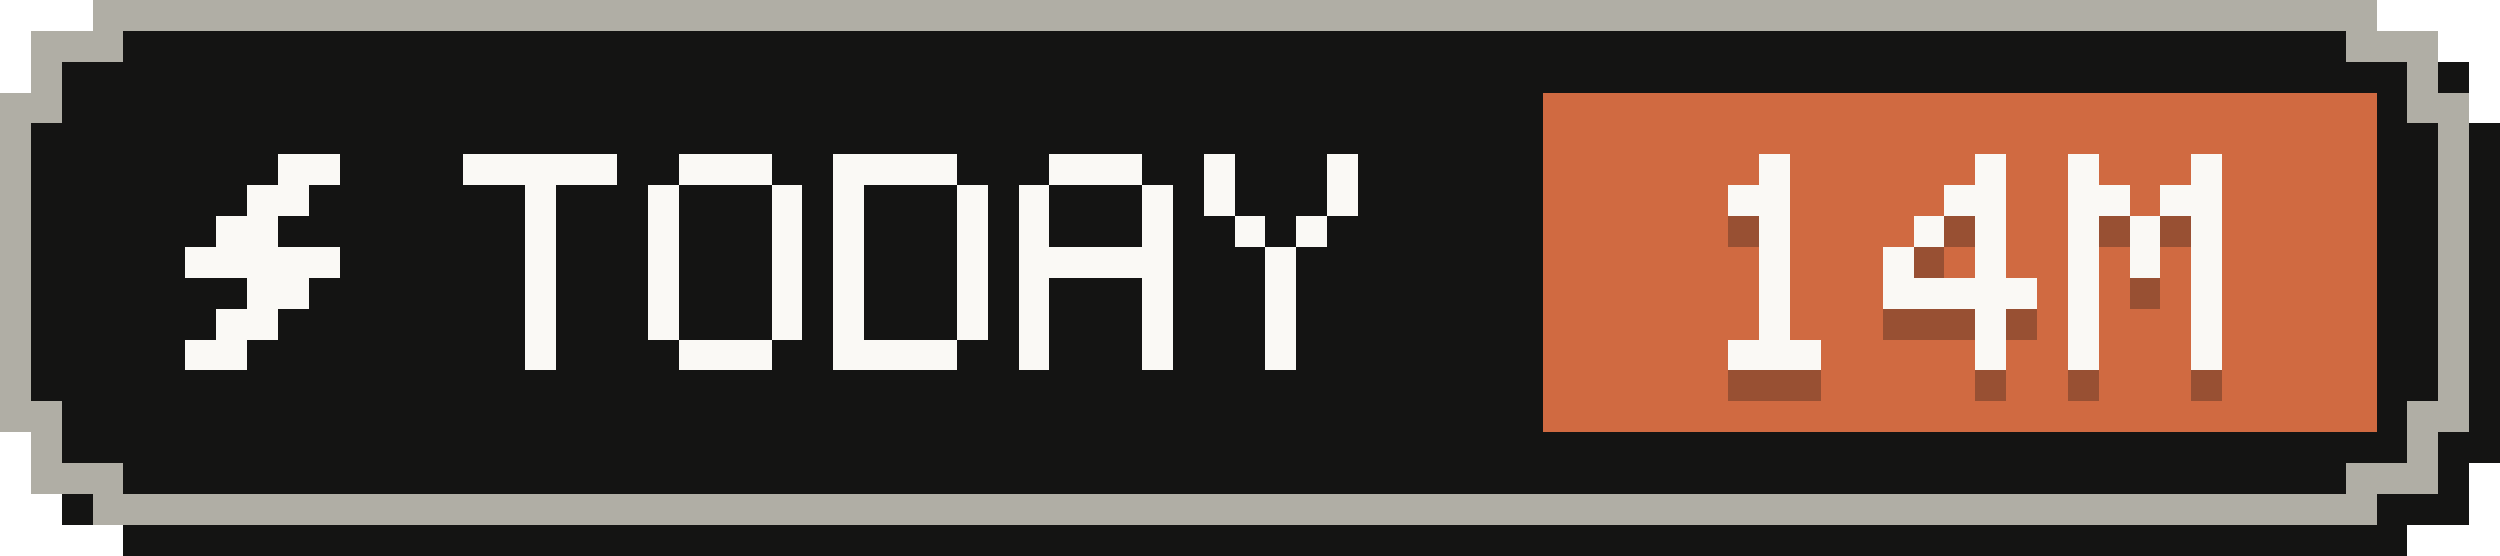
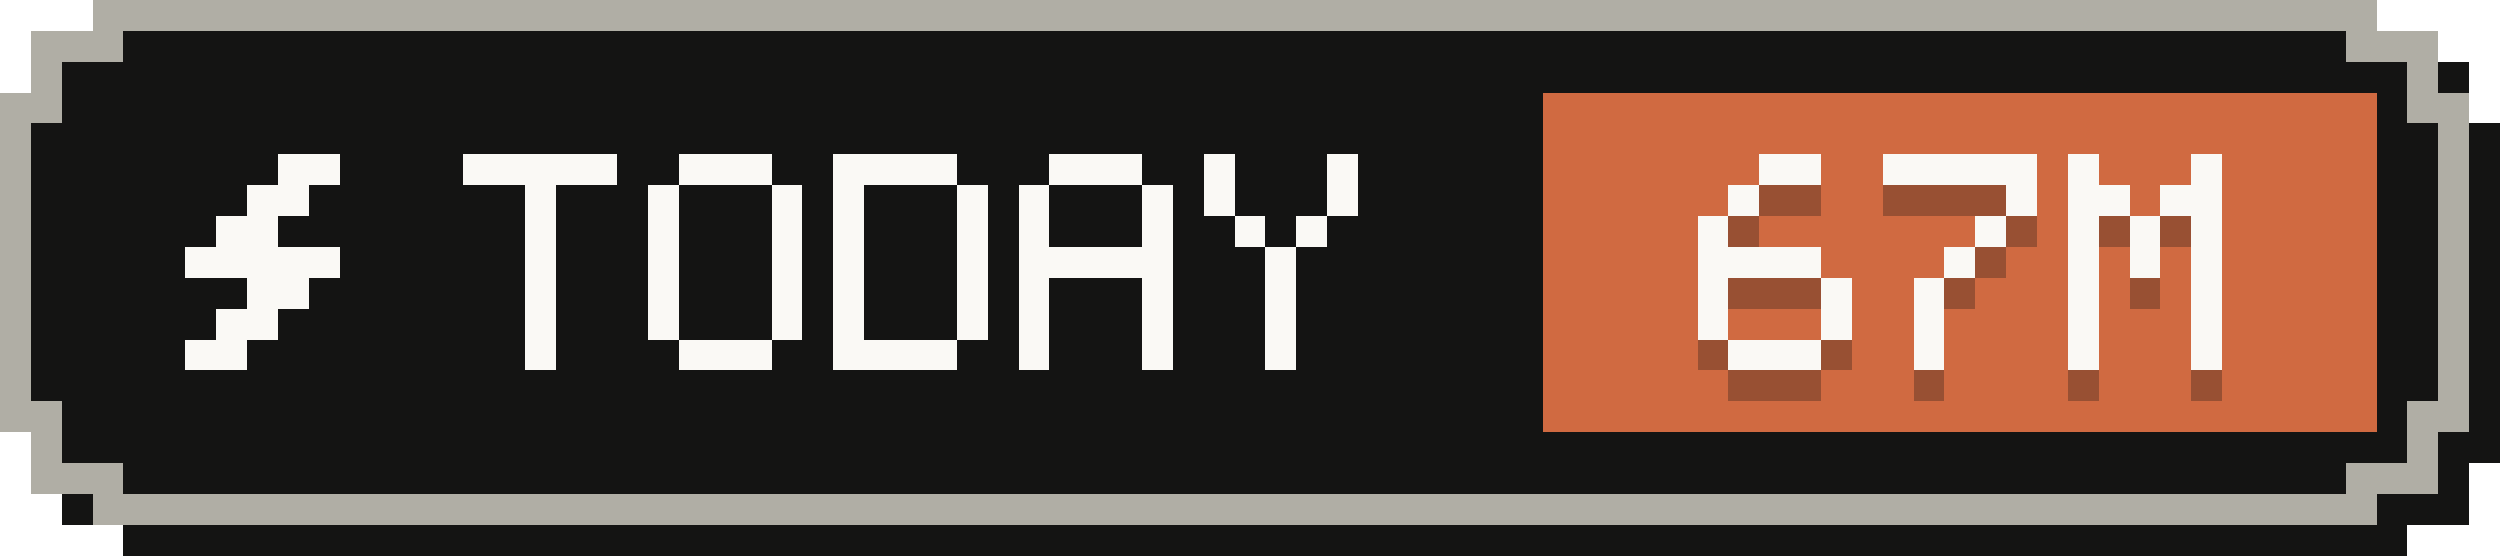
- <svg xmlns="http://www.w3.org/2000/svg" width="81" height="18" viewBox="0 0 81 18" role="img" aria-label="Tokens today: 14M">
+ <svg xmlns="http://www.w3.org/2000/svg" width="81" height="18" viewBox="0 0 81 18" role="img" aria-label="Tokens today: 67M">
  <g shape-rendering="crispEdges">
    <path fill="#141413" d="M4,1 H78 V2 H80 V4 H81 V15 H80 V17 H78 V18 H4 V17 H2 V15 H1 V4 H2 V2 H4 Z" />
    <path fill="#b0aea5" d="M3,0 H77 V1 H79 V3 H80 V14 H79 V16 H77 V17 H3 V16 H1 V14 H0 V3 H1 V1 H3 Z" />
    <path fill="#141413" d="M4,1 H76 V2 H78 V4 H79 V13 H78 V15 H76 V16 H4 V15 H2 V13 H1 V4 H2 V2 H4 Z" />
    <rect fill="#d06a41" x="50" y="3" width="27" height="11" />
    <g fill="#faf9f5">
      <rect x="9" y="5" width="2" height="1" />
      <rect x="8" y="6" width="2" height="1" />
      <rect x="7" y="7" width="2" height="1" />
      <rect x="6" y="8" width="5" height="1" />
      <rect x="8" y="9" width="2" height="1" />
      <rect x="7" y="10" width="2" height="1" />
      <rect x="6" y="11" width="2" height="1" />
    </g>
    <g fill="#faf9f5">
      <rect x="15" y="5" width="5" height="1" />
      <rect x="17" y="6" width="1" height="1" />
      <rect x="17" y="7" width="1" height="1" />
      <rect x="17" y="8" width="1" height="1" />
      <rect x="17" y="9" width="1" height="1" />
      <rect x="17" y="10" width="1" height="1" />
      <rect x="17" y="11" width="1" height="1" />
      <rect x="22" y="5" width="3" height="1" />
      <rect x="21" y="6" width="1" height="1" />
      <rect x="25" y="6" width="1" height="1" />
      <rect x="21" y="7" width="1" height="1" />
      <rect x="25" y="7" width="1" height="1" />
      <rect x="21" y="8" width="1" height="1" />
      <rect x="25" y="8" width="1" height="1" />
      <rect x="21" y="9" width="1" height="1" />
      <rect x="25" y="9" width="1" height="1" />
      <rect x="21" y="10" width="1" height="1" />
      <rect x="25" y="10" width="1" height="1" />
      <rect x="22" y="11" width="3" height="1" />
      <rect x="27" y="5" width="4" height="1" />
      <rect x="27" y="6" width="1" height="1" />
      <rect x="31" y="6" width="1" height="1" />
      <rect x="27" y="7" width="1" height="1" />
      <rect x="31" y="7" width="1" height="1" />
      <rect x="27" y="8" width="1" height="1" />
      <rect x="31" y="8" width="1" height="1" />
      <rect x="27" y="9" width="1" height="1" />
      <rect x="31" y="9" width="1" height="1" />
      <rect x="27" y="10" width="1" height="1" />
      <rect x="31" y="10" width="1" height="1" />
      <rect x="27" y="11" width="4" height="1" />
      <rect x="34" y="5" width="3" height="1" />
      <rect x="33" y="6" width="1" height="1" />
      <rect x="37" y="6" width="1" height="1" />
      <rect x="33" y="7" width="1" height="1" />
      <rect x="37" y="7" width="1" height="1" />
      <rect x="33" y="8" width="5" height="1" />
      <rect x="33" y="9" width="1" height="1" />
      <rect x="37" y="9" width="1" height="1" />
      <rect x="33" y="10" width="1" height="1" />
      <rect x="37" y="10" width="1" height="1" />
      <rect x="33" y="11" width="1" height="1" />
      <rect x="37" y="11" width="1" height="1" />
      <rect x="39" y="5" width="1" height="1" />
      <rect x="43" y="5" width="1" height="1" />
      <rect x="39" y="6" width="1" height="1" />
      <rect x="43" y="6" width="1" height="1" />
      <rect x="40" y="7" width="1" height="1" />
      <rect x="42" y="7" width="1" height="1" />
      <rect x="41" y="8" width="1" height="1" />
      <rect x="41" y="9" width="1" height="1" />
      <rect x="41" y="10" width="1" height="1" />
      <rect x="41" y="11" width="1" height="1" />
    </g>
    <g fill="#141413" fill-opacity=".3">
-       <rect x="57" y="6" width="1" height="1" />
-       <rect x="56" y="7" width="2" height="1" />
-       <rect x="57" y="8" width="1" height="1" />
-       <rect x="57" y="9" width="1" height="1" />
-       <rect x="57" y="10" width="1" height="1" />
-       <rect x="57" y="11" width="1" height="1" />
+       <rect x="57" y="6" width="2" height="1" />
+       <rect x="56" y="7" width="1" height="1" />
+       <rect x="55" y="8" width="1" height="1" />
+       <rect x="55" y="9" width="4" height="1" />
+       <rect x="55" y="10" width="1" height="1" />
+       <rect x="59" y="10" width="1" height="1" />
+       <rect x="55" y="11" width="1" height="1" />
+       <rect x="59" y="11" width="1" height="1" />
      <rect x="56" y="12" width="3" height="1" />
-       <rect x="64" y="6" width="1" height="1" />
-       <rect x="63" y="7" width="2" height="1" />
-       <rect x="62" y="8" width="1" height="1" />
+       <rect x="61" y="6" width="5" height="1" />
+       <rect x="65" y="7" width="1" height="1" />
      <rect x="64" y="8" width="1" height="1" />
-       <rect x="61" y="9" width="1" height="1" />
-       <rect x="64" y="9" width="1" height="1" />
-       <rect x="61" y="10" width="5" height="1" />
-       <rect x="64" y="11" width="1" height="1" />
-       <rect x="64" y="12" width="1" height="1" />
+       <rect x="63" y="9" width="1" height="1" />
+       <rect x="62" y="10" width="1" height="1" />
+       <rect x="62" y="11" width="1" height="1" />
+       <rect x="62" y="12" width="1" height="1" />
      <rect x="67" y="6" width="1" height="1" />
      <rect x="71" y="6" width="1" height="1" />
      <rect x="67" y="7" width="2" height="1" />
      <rect x="70" y="7" width="2" height="1" />
      <rect x="67" y="8" width="1" height="1" />
      <rect x="69" y="8" width="1" height="1" />
      <rect x="71" y="8" width="1" height="1" />
      <rect x="67" y="9" width="1" height="1" />
      <rect x="69" y="9" width="1" height="1" />
      <rect x="71" y="9" width="1" height="1" />
      <rect x="67" y="10" width="1" height="1" />
      <rect x="71" y="10" width="1" height="1" />
      <rect x="67" y="11" width="1" height="1" />
      <rect x="71" y="11" width="1" height="1" />
      <rect x="67" y="12" width="1" height="1" />
      <rect x="71" y="12" width="1" height="1" />
    </g>
    <g fill="#faf9f5">
-       <rect x="57" y="5" width="1" height="1" />
-       <rect x="56" y="6" width="2" height="1" />
-       <rect x="57" y="7" width="1" height="1" />
-       <rect x="57" y="8" width="1" height="1" />
-       <rect x="57" y="9" width="1" height="1" />
-       <rect x="57" y="10" width="1" height="1" />
+       <rect x="57" y="5" width="2" height="1" />
+       <rect x="56" y="6" width="1" height="1" />
+       <rect x="55" y="7" width="1" height="1" />
+       <rect x="55" y="8" width="4" height="1" />
+       <rect x="55" y="9" width="1" height="1" />
+       <rect x="59" y="9" width="1" height="1" />
+       <rect x="55" y="10" width="1" height="1" />
+       <rect x="59" y="10" width="1" height="1" />
      <rect x="56" y="11" width="3" height="1" />
-       <rect x="64" y="5" width="1" height="1" />
-       <rect x="63" y="6" width="2" height="1" />
-       <rect x="62" y="7" width="1" height="1" />
+       <rect x="61" y="5" width="5" height="1" />
+       <rect x="65" y="6" width="1" height="1" />
      <rect x="64" y="7" width="1" height="1" />
-       <rect x="61" y="8" width="1" height="1" />
-       <rect x="64" y="8" width="1" height="1" />
-       <rect x="61" y="9" width="5" height="1" />
-       <rect x="64" y="10" width="1" height="1" />
-       <rect x="64" y="11" width="1" height="1" />
+       <rect x="63" y="8" width="1" height="1" />
+       <rect x="62" y="9" width="1" height="1" />
+       <rect x="62" y="10" width="1" height="1" />
+       <rect x="62" y="11" width="1" height="1" />
      <rect x="67" y="5" width="1" height="1" />
      <rect x="71" y="5" width="1" height="1" />
      <rect x="67" y="6" width="2" height="1" />
      <rect x="70" y="6" width="2" height="1" />
      <rect x="67" y="7" width="1" height="1" />
      <rect x="69" y="7" width="1" height="1" />
      <rect x="71" y="7" width="1" height="1" />
      <rect x="67" y="8" width="1" height="1" />
      <rect x="69" y="8" width="1" height="1" />
      <rect x="71" y="8" width="1" height="1" />
      <rect x="67" y="9" width="1" height="1" />
      <rect x="71" y="9" width="1" height="1" />
      <rect x="67" y="10" width="1" height="1" />
      <rect x="71" y="10" width="1" height="1" />
      <rect x="67" y="11" width="1" height="1" />
      <rect x="71" y="11" width="1" height="1" />
    </g>
  </g>
</svg>
